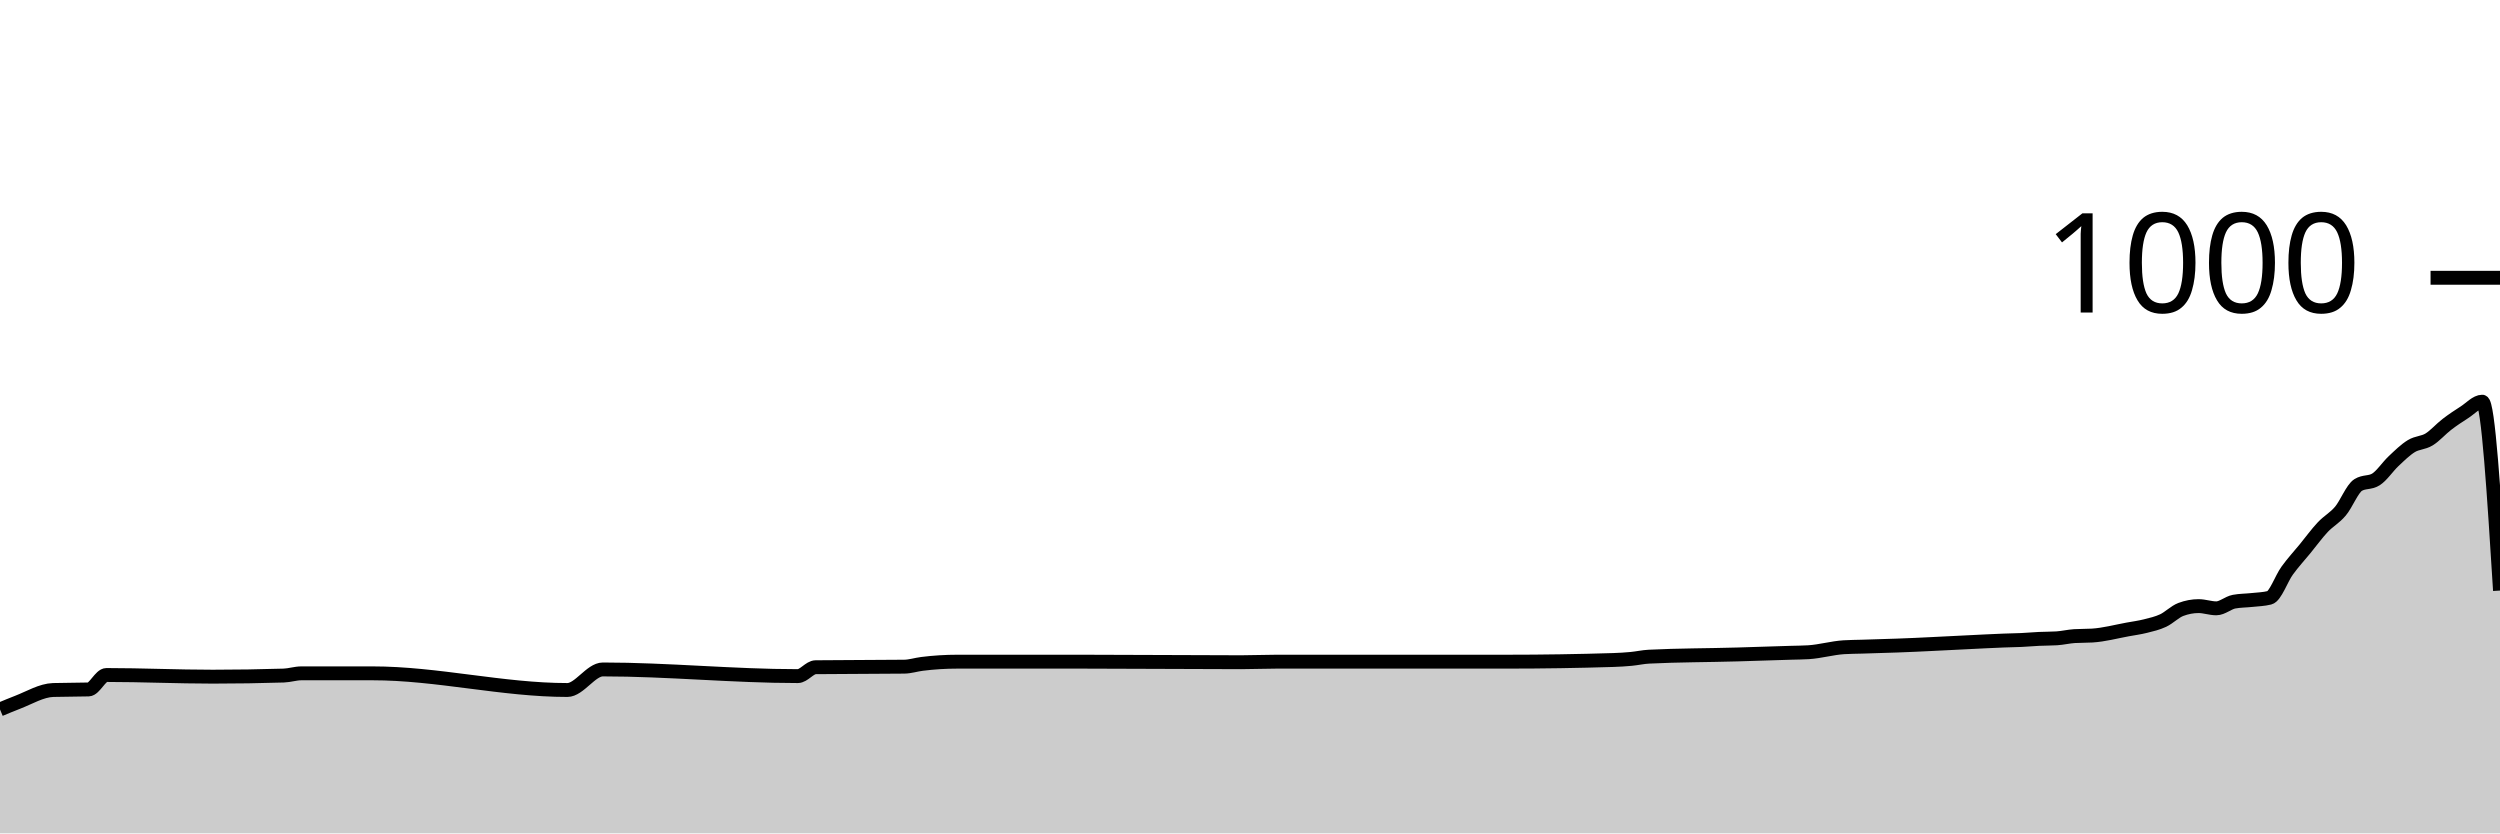
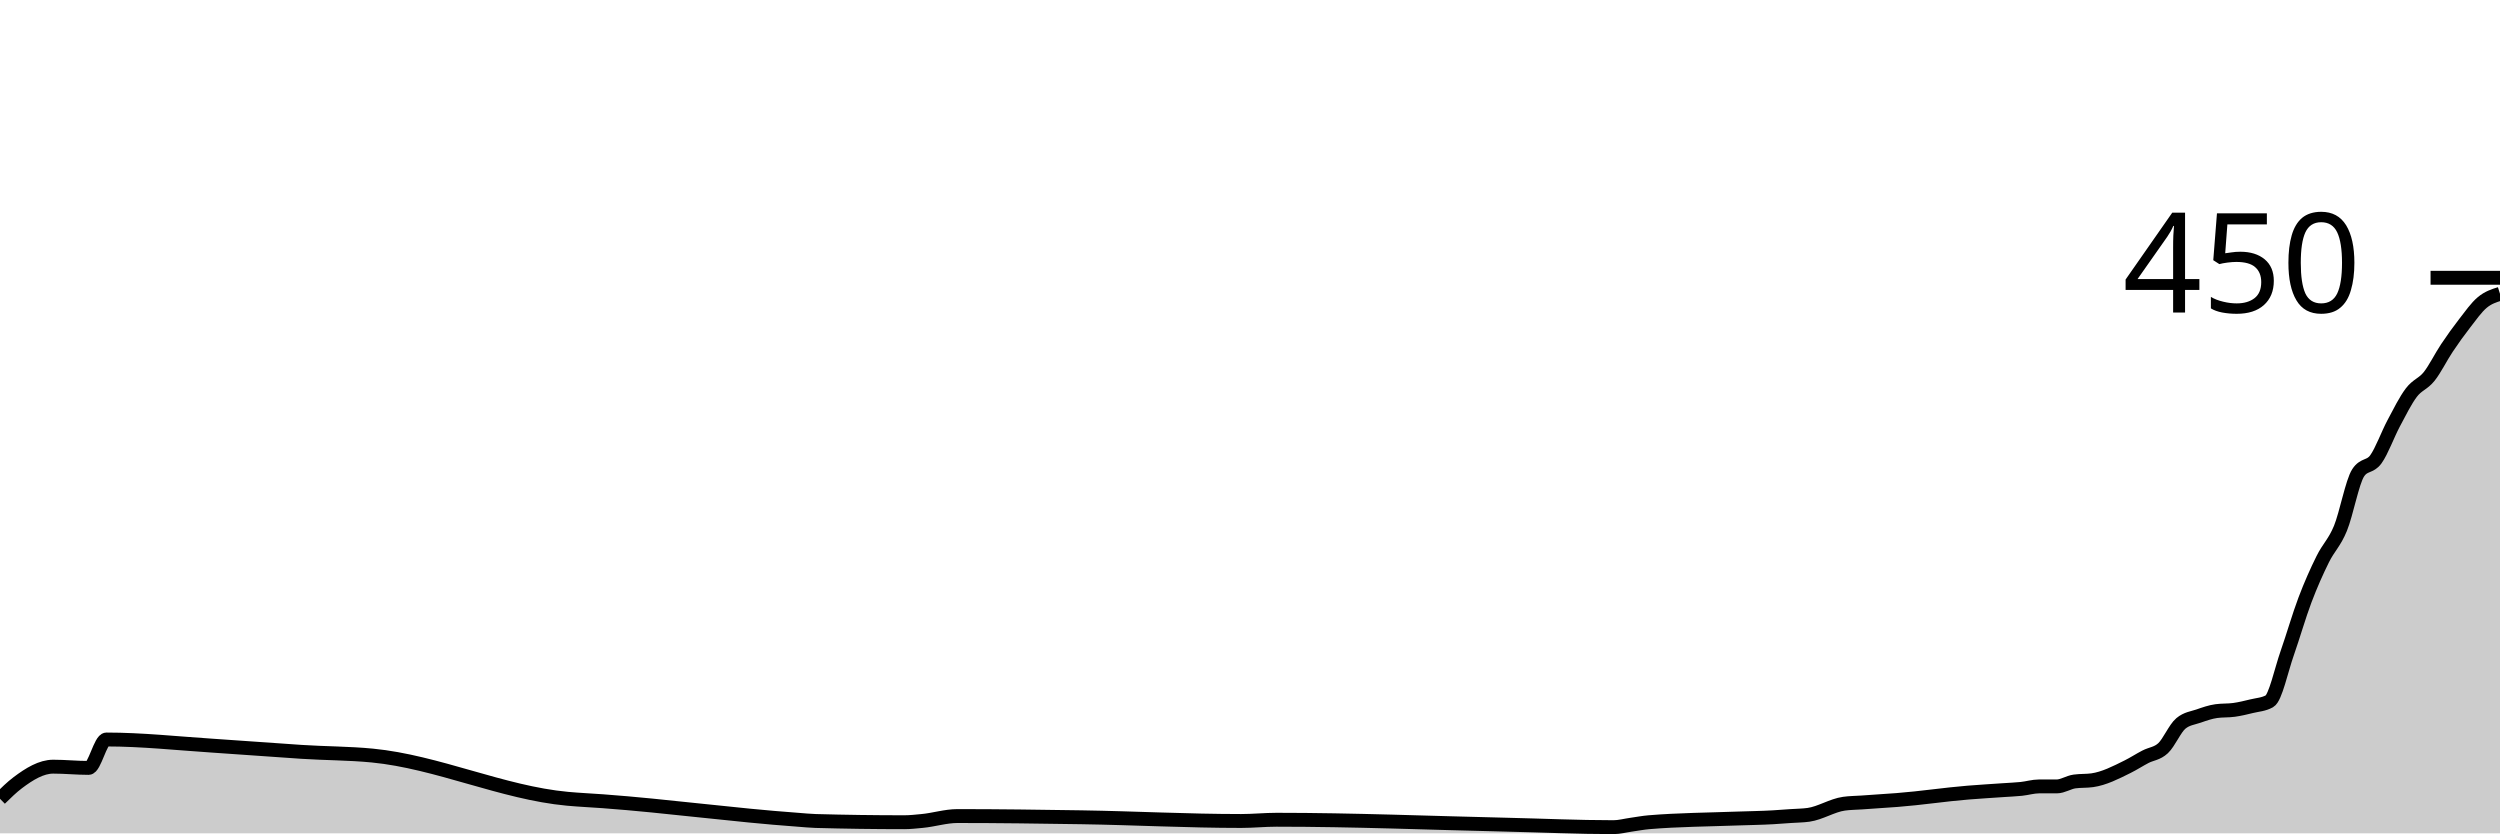
<svg xmlns="http://www.w3.org/2000/svg" viewBox="0 0 180 60">
  <g transform="translate(0,20)">
-     <path class="area" fill="rgba(0, 0, 0, 0.2)" d="M0,31.08C0.426,30.902,0.851,30.724,1.277,30.56C2.128,30.231,2.979,29.707,3.83,29.68C4.681,29.653,5.532,29.667,6.383,29.64C6.809,29.627,7.234,28.6,7.66,28.6C10.213,28.6,12.766,28.72,15.319,28.72C17.021,28.72,18.723,28.693,20.426,28.64C20.851,28.627,21.277,28.48,21.702,28.48C23.404,28.48,25.106,28.48,26.809,28.48C31.489,28.48,36.17,29.68,40.851,29.68C41.702,29.68,42.553,28.2,43.404,28.2C48.085,28.2,52.766,28.68,57.447,28.68C57.872,28.68,58.298,28.045,58.723,28.04C60.851,28.013,62.979,28.027,65.106,28C65.532,27.995,65.957,27.853,66.383,27.8C67.234,27.693,68.085,27.64,68.936,27.64C71.915,27.64,74.894,27.64,77.872,27.64C81.702,27.64,85.532,27.68,89.362,27.68C90.213,27.68,91.064,27.64,91.915,27.64C97.447,27.64,102.979,27.64,108.511,27.64C111.064,27.64,113.617,27.6,116.17,27.52C116.596,27.507,117.021,27.48,117.447,27.44C117.872,27.4,118.298,27.301,118.723,27.28C120.851,27.173,122.979,27.183,125.106,27.12C125.957,27.095,126.809,27.067,127.66,27.04C128.085,27.027,128.511,27.013,128.936,27C129.362,26.987,129.787,26.987,130.213,26.96C131.064,26.907,131.915,26.653,132.766,26.6C133.191,26.573,133.617,26.573,134.043,26.56C134.468,26.547,134.894,26.533,135.319,26.52C135.745,26.507,136.17,26.495,136.596,26.48C138.298,26.421,140,26.32,141.702,26.24C142.553,26.2,143.404,26.151,144.255,26.12C144.681,26.104,145.106,26.1,145.532,26.08C145.957,26.06,146.383,26.02,146.809,26C147.234,25.98,147.66,25.987,148.085,25.96C148.511,25.933,148.936,25.827,149.362,25.8C149.787,25.773,150.213,25.787,150.638,25.76C151.489,25.707,152.34,25.476,153.191,25.32C153.617,25.242,154.043,25.187,154.468,25.08C154.894,24.973,155.319,24.88,155.745,24.68C156.17,24.48,156.596,24.04,157.021,23.88C157.447,23.72,157.872,23.64,158.298,23.64C158.723,23.64,159.149,23.8,159.574,23.8C160,23.8,160.426,23.4,160.851,23.32C161.277,23.24,161.702,23.247,162.128,23.2C162.553,23.153,162.979,23.147,163.404,23.04C163.83,22.933,164.255,21.667,164.681,21.08C165.106,20.493,165.532,20.04,165.957,19.52C166.383,19,166.809,18.413,167.234,17.96C167.66,17.507,168.085,17.307,168.511,16.8C168.936,16.293,169.362,15.187,169.787,14.92C170.213,14.653,170.638,14.787,171.064,14.52C171.489,14.253,171.915,13.6,172.34,13.2C172.766,12.8,173.191,12.38,173.617,12.12C174.043,11.86,174.468,11.9,174.894,11.64C175.319,11.38,175.745,10.887,176.17,10.56C176.596,10.233,177.021,9.953,177.447,9.68C177.872,9.407,178.298,8.92,178.723,8.92C179.149,8.92,179.574,15.72,180,22.52L180,40C179.574,40,179.149,40,178.723,40C178.298,40,177.872,40,177.447,40C177.021,40,176.596,40,176.17,40C175.745,40,175.319,40,174.894,40C174.468,40,174.043,40,173.617,40C173.191,40,172.766,40,172.34,40C171.915,40,171.489,40,171.064,40C170.638,40,170.213,40,169.787,40C169.362,40,168.936,40,168.511,40C168.085,40,167.66,40,167.234,40C166.809,40,166.383,40,165.957,40C165.532,40,165.106,40,164.681,40C164.255,40,163.83,40,163.404,40C162.979,40,162.553,40,162.128,40C161.702,40,161.277,40,160.851,40C160.426,40,160,40,159.574,40C159.149,40,158.723,40,158.298,40C157.872,40,157.447,40,157.021,40C156.596,40,156.17,40,155.745,40C155.319,40,154.894,40,154.468,40C154.043,40,153.617,40,153.191,40C152.34,40,151.489,40,150.638,40C150.213,40,149.787,40,149.362,40C148.936,40,148.511,40,148.085,40C147.66,40,147.234,40,146.809,40C146.383,40,145.957,40,145.532,40C145.106,40,144.681,40,144.255,40C143.404,40,142.553,40,141.702,40C140,40,138.298,40,136.596,40C136.17,40,135.745,40,135.319,40C134.894,40,134.468,40,134.043,40C133.617,40,133.191,40,132.766,40C131.915,40,131.064,40,130.213,40C129.787,40,129.362,40,128.936,40C128.511,40,128.085,40,127.66,40C126.809,40,125.957,40,125.106,40C122.979,40,120.851,40,118.723,40C118.298,40,117.872,40,117.447,40C117.021,40,116.596,40,116.17,40C113.617,40,111.064,40,108.511,40C102.979,40,97.447,40,91.915,40C91.064,40,90.213,40,89.362,40C85.532,40,81.702,40,77.872,40C74.894,40,71.915,40,68.936,40C68.085,40,67.234,40,66.383,40C65.957,40,65.532,40,65.106,40C62.979,40,60.851,40,58.723,40C58.298,40,57.872,40,57.447,40C52.766,40,48.085,40,43.404,40C42.553,40,41.702,40,40.851,40C36.17,40,31.489,40,26.809,40C25.106,40,23.404,40,21.702,40C21.277,40,20.851,40,20.426,40C18.723,40,17.021,40,15.319,40C12.766,40,10.213,40,7.66,40C7.234,40,6.809,40,6.383,40C5.532,40,4.681,40,3.83,40C2.979,40,2.128,40,1.277,40C0.851,40,0.426,40,0,40Z" />
-     <path class="line" stroke="black" fill="none" d="M0,31.08C0.426,30.902,0.851,30.724,1.277,30.56C2.128,30.231,2.979,29.707,3.83,29.68C4.681,29.653,5.532,29.667,6.383,29.64C6.809,29.627,7.234,28.6,7.66,28.6C10.213,28.6,12.766,28.72,15.319,28.72C17.021,28.72,18.723,28.693,20.426,28.64C20.851,28.627,21.277,28.48,21.702,28.48C23.404,28.48,25.106,28.48,26.809,28.48C31.489,28.48,36.17,29.68,40.851,29.68C41.702,29.68,42.553,28.2,43.404,28.2C48.085,28.2,52.766,28.68,57.447,28.68C57.872,28.68,58.298,28.045,58.723,28.04C60.851,28.013,62.979,28.027,65.106,28C65.532,27.995,65.957,27.853,66.383,27.8C67.234,27.693,68.085,27.64,68.936,27.64C71.915,27.64,74.894,27.64,77.872,27.64C81.702,27.64,85.532,27.68,89.362,27.68C90.213,27.68,91.064,27.64,91.915,27.64C97.447,27.64,102.979,27.64,108.511,27.64C111.064,27.64,113.617,27.6,116.17,27.52C116.596,27.507,117.021,27.48,117.447,27.44C117.872,27.4,118.298,27.301,118.723,27.28C120.851,27.173,122.979,27.183,125.106,27.12C125.957,27.095,126.809,27.067,127.66,27.04C128.085,27.027,128.511,27.013,128.936,27C129.362,26.987,129.787,26.987,130.213,26.96C131.064,26.907,131.915,26.653,132.766,26.6C133.191,26.573,133.617,26.573,134.043,26.56C134.468,26.547,134.894,26.533,135.319,26.52C135.745,26.507,136.17,26.495,136.596,26.48C138.298,26.421,140,26.32,141.702,26.24C142.553,26.2,143.404,26.151,144.255,26.12C144.681,26.104,145.106,26.1,145.532,26.08C145.957,26.06,146.383,26.02,146.809,26C147.234,25.98,147.66,25.987,148.085,25.96C148.511,25.933,148.936,25.827,149.362,25.8C149.787,25.773,150.213,25.787,150.638,25.76C151.489,25.707,152.34,25.476,153.191,25.32C153.617,25.242,154.043,25.187,154.468,25.08C154.894,24.973,155.319,24.88,155.745,24.68C156.17,24.48,156.596,24.04,157.021,23.88C157.447,23.72,157.872,23.64,158.298,23.64C158.723,23.64,159.149,23.8,159.574,23.8C160,23.8,160.426,23.4,160.851,23.32C161.277,23.24,161.702,23.247,162.128,23.2C162.553,23.153,162.979,23.147,163.404,23.04C163.83,22.933,164.255,21.667,164.681,21.08C165.106,20.493,165.532,20.04,165.957,19.52C166.383,19,166.809,18.413,167.234,17.96C167.66,17.507,168.085,17.307,168.511,16.8C168.936,16.293,169.362,15.187,169.787,14.92C170.213,14.653,170.638,14.787,171.064,14.52C171.489,14.253,171.915,13.6,172.34,13.2C172.766,12.8,173.191,12.38,173.617,12.12C174.043,11.86,174.468,11.9,174.894,11.64C175.319,11.38,175.745,10.887,176.17,10.56C176.596,10.233,177.021,9.953,177.447,9.68C177.872,9.407,178.298,8.92,178.723,8.92C179.149,8.92,179.574,15.72,180,22.52" />
+     <path class="area" fill="rgba(0, 0, 0, 0.2)" d="M0,37.511C0.426,37.094,0.851,36.677,1.277,36.356C2.128,35.714,2.979,35.2,3.83,35.2C4.681,35.2,5.532,35.289,6.383,35.289C6.809,35.289,7.234,33.244,7.66,33.244C10.213,33.244,12.766,33.523,15.319,33.689C17.021,33.8,18.723,33.926,20.426,34.044C20.851,34.074,21.277,34.105,21.702,34.133C23.404,34.246,25.106,34.234,26.809,34.4C31.489,34.856,36.17,37.076,40.851,37.511C41.702,37.59,42.553,37.626,43.404,37.689C48.085,38.033,52.766,38.686,57.447,39.022C57.872,39.053,58.298,39.099,58.723,39.111C60.851,39.17,62.979,39.2,65.106,39.2C65.532,39.2,65.957,39.151,66.383,39.111C67.234,39.032,68.085,38.756,68.936,38.756C71.915,38.756,74.894,38.798,77.872,38.844C81.702,38.905,85.532,39.111,89.362,39.111C90.213,39.111,91.064,39.022,91.915,39.022C97.447,39.022,102.979,39.253,108.511,39.378C111.064,39.436,113.617,39.556,116.17,39.556C116.596,39.556,117.021,39.437,117.447,39.378C117.872,39.319,118.298,39.236,118.723,39.2C120.851,39.022,122.979,39.012,125.106,38.933C125.957,38.902,126.809,38.894,127.66,38.844C128.085,38.82,128.511,38.785,128.936,38.756C129.362,38.726,129.787,38.726,130.213,38.667C131.064,38.548,131.915,37.985,132.766,37.867C133.191,37.807,133.617,37.807,134.043,37.778C134.468,37.748,134.894,37.719,135.319,37.689C135.745,37.659,136.17,37.633,136.596,37.6C138.298,37.47,140,37.205,141.702,37.067C142.553,36.998,143.404,36.948,144.255,36.889C144.681,36.859,145.106,36.844,145.532,36.8C145.957,36.756,146.383,36.622,146.809,36.622C147.234,36.622,147.66,36.622,148.085,36.622C148.511,36.622,148.936,36.326,149.362,36.267C149.787,36.207,150.213,36.237,150.638,36.178C151.489,36.059,152.34,35.625,153.191,35.2C153.617,34.988,154.043,34.711,154.468,34.489C154.894,34.267,155.319,34.267,155.745,33.867C156.17,33.467,156.596,32.444,157.021,32.089C157.447,31.733,157.872,31.704,158.298,31.556C158.723,31.407,159.149,31.259,159.574,31.2C160,31.141,160.426,31.17,160.851,31.111C161.277,31.052,161.702,30.948,162.128,30.844C162.553,30.741,162.979,30.726,163.404,30.489C163.83,30.252,164.255,28.237,164.681,27.022C165.106,25.807,165.532,24.326,165.957,23.2C166.383,22.074,166.809,21.126,167.234,20.267C167.66,19.407,168.085,19.081,168.511,18.044C168.936,17.007,169.362,14.696,169.787,14.044C170.213,13.393,170.638,13.659,171.064,13.067C171.489,12.474,171.915,11.289,172.34,10.489C172.766,9.689,173.191,8.83,173.617,8.267C174.043,7.704,174.468,7.644,174.894,7.111C175.319,6.578,175.745,5.704,176.17,5.067C176.596,4.43,177.021,3.837,177.447,3.289C177.872,2.741,178.298,2.133,178.723,1.778C179.149,1.422,179.574,1.289,180,1.156L180,40C179.574,40,179.149,40,178.723,40C178.298,40,177.872,40,177.447,40C177.021,40,176.596,40,176.17,40C175.745,40,175.319,40,174.894,40C174.468,40,174.043,40,173.617,40C173.191,40,172.766,40,172.34,40C171.915,40,171.489,40,171.064,40C170.638,40,170.213,40,169.787,40C169.362,40,168.936,40,168.511,40C168.085,40,167.66,40,167.234,40C166.809,40,166.383,40,165.957,40C165.532,40,165.106,40,164.681,40C164.255,40,163.83,40,163.404,40C162.979,40,162.553,40,162.128,40C161.702,40,161.277,40,160.851,40C160.426,40,160,40,159.574,40C159.149,40,158.723,40,158.298,40C157.872,40,157.447,40,157.021,40C156.596,40,156.17,40,155.745,40C155.319,40,154.894,40,154.468,40C154.043,40,153.617,40,153.191,40C152.34,40,151.489,40,150.638,40C150.213,40,149.787,40,149.362,40C148.936,40,148.511,40,148.085,40C147.66,40,147.234,40,146.809,40C146.383,40,145.957,40,145.532,40C145.106,40,144.681,40,144.255,40C143.404,40,142.553,40,141.702,40C140,40,138.298,40,136.596,40C136.17,40,135.745,40,135.319,40C134.894,40,134.468,40,134.043,40C133.617,40,133.191,40,132.766,40C131.915,40,131.064,40,130.213,40C129.787,40,129.362,40,128.936,40C128.511,40,128.085,40,127.66,40C126.809,40,125.957,40,125.106,40C122.979,40,120.851,40,118.723,40C118.298,40,117.872,40,117.447,40C117.021,40,116.596,40,116.17,40C113.617,40,111.064,40,108.511,40C102.979,40,97.447,40,91.915,40C91.064,40,90.213,40,89.362,40C85.532,40,81.702,40,77.872,40C74.894,40,71.915,40,68.936,40C68.085,40,67.234,40,66.383,40C65.957,40,65.532,40,65.106,40C62.979,40,60.851,40,58.723,40C58.298,40,57.872,40,57.447,40C52.766,40,48.085,40,43.404,40C42.553,40,41.702,40,40.851,40C36.17,40,31.489,40,26.809,40C25.106,40,23.404,40,21.702,40C21.277,40,20.851,40,20.426,40C18.723,40,17.021,40,15.319,40C12.766,40,10.213,40,7.66,40C7.234,40,6.809,40,6.383,40C5.532,40,4.681,40,3.83,40C2.979,40,2.128,40,1.277,40C0.851,40,0.426,40,0,40Z" />
+     <path class="line" stroke="black" fill="none" d="M0,37.511C0.426,37.094,0.851,36.677,1.277,36.356C2.128,35.714,2.979,35.2,3.83,35.2C4.681,35.2,5.532,35.289,6.383,35.289C6.809,35.289,7.234,33.244,7.66,33.244C10.213,33.244,12.766,33.523,15.319,33.689C17.021,33.8,18.723,33.926,20.426,34.044C20.851,34.074,21.277,34.105,21.702,34.133C23.404,34.246,25.106,34.234,26.809,34.4C31.489,34.856,36.17,37.076,40.851,37.511C41.702,37.59,42.553,37.626,43.404,37.689C48.085,38.033,52.766,38.686,57.447,39.022C57.872,39.053,58.298,39.099,58.723,39.111C60.851,39.17,62.979,39.2,65.106,39.2C65.532,39.2,65.957,39.151,66.383,39.111C67.234,39.032,68.085,38.756,68.936,38.756C71.915,38.756,74.894,38.798,77.872,38.844C81.702,38.905,85.532,39.111,89.362,39.111C90.213,39.111,91.064,39.022,91.915,39.022C97.447,39.022,102.979,39.253,108.511,39.378C111.064,39.436,113.617,39.556,116.17,39.556C116.596,39.556,117.021,39.437,117.447,39.378C117.872,39.319,118.298,39.236,118.723,39.2C120.851,39.022,122.979,39.012,125.106,38.933C125.957,38.902,126.809,38.894,127.66,38.844C128.085,38.82,128.511,38.785,128.936,38.756C129.362,38.726,129.787,38.726,130.213,38.667C131.064,38.548,131.915,37.985,132.766,37.867C133.191,37.807,133.617,37.807,134.043,37.778C134.468,37.748,134.894,37.719,135.319,37.689C135.745,37.659,136.17,37.633,136.596,37.6C138.298,37.47,140,37.205,141.702,37.067C142.553,36.998,143.404,36.948,144.255,36.889C144.681,36.859,145.106,36.844,145.532,36.8C145.957,36.756,146.383,36.622,146.809,36.622C147.234,36.622,147.66,36.622,148.085,36.622C148.511,36.622,148.936,36.326,149.362,36.267C149.787,36.207,150.213,36.237,150.638,36.178C151.489,36.059,152.34,35.625,153.191,35.2C153.617,34.988,154.043,34.711,154.468,34.489C154.894,34.267,155.319,34.267,155.745,33.867C156.17,33.467,156.596,32.444,157.021,32.089C157.447,31.733,157.872,31.704,158.298,31.556C158.723,31.407,159.149,31.259,159.574,31.2C160,31.141,160.426,31.17,160.851,31.111C161.277,31.052,161.702,30.948,162.128,30.844C162.553,30.741,162.979,30.726,163.404,30.489C163.83,30.252,164.255,28.237,164.681,27.022C165.106,25.807,165.532,24.326,165.957,23.2C166.383,22.074,166.809,21.126,167.234,20.267C167.66,19.407,168.085,19.081,168.511,18.044C168.936,17.007,169.362,14.696,169.787,14.044C170.213,13.393,170.638,13.659,171.064,13.067C171.489,12.474,171.915,11.289,172.34,10.489C172.766,9.689,173.191,8.83,173.617,8.267C174.043,7.704,174.468,7.644,174.894,7.111C175.319,6.578,175.745,5.704,176.17,5.067C176.596,4.43,177.021,3.837,177.447,3.289C177.872,2.741,178.298,2.133,178.723,1.778C179.149,1.422,179.574,1.289,180,1.156" />
    <path class="axis-ceiling" stroke-width="1" stroke="black" fill="none" d="M175,0L180,0" />
-     <text class="axis-ceiling-label" font-family="sans-serif" text-anchor="end" font-size="10px" x="170" y="2.5">1000</text>
+     <text class="axis-ceiling-label" font-family="sans-serif" text-anchor="end" font-size="10px" x="170" y="2.5">450</text>
  </g>
</svg>
